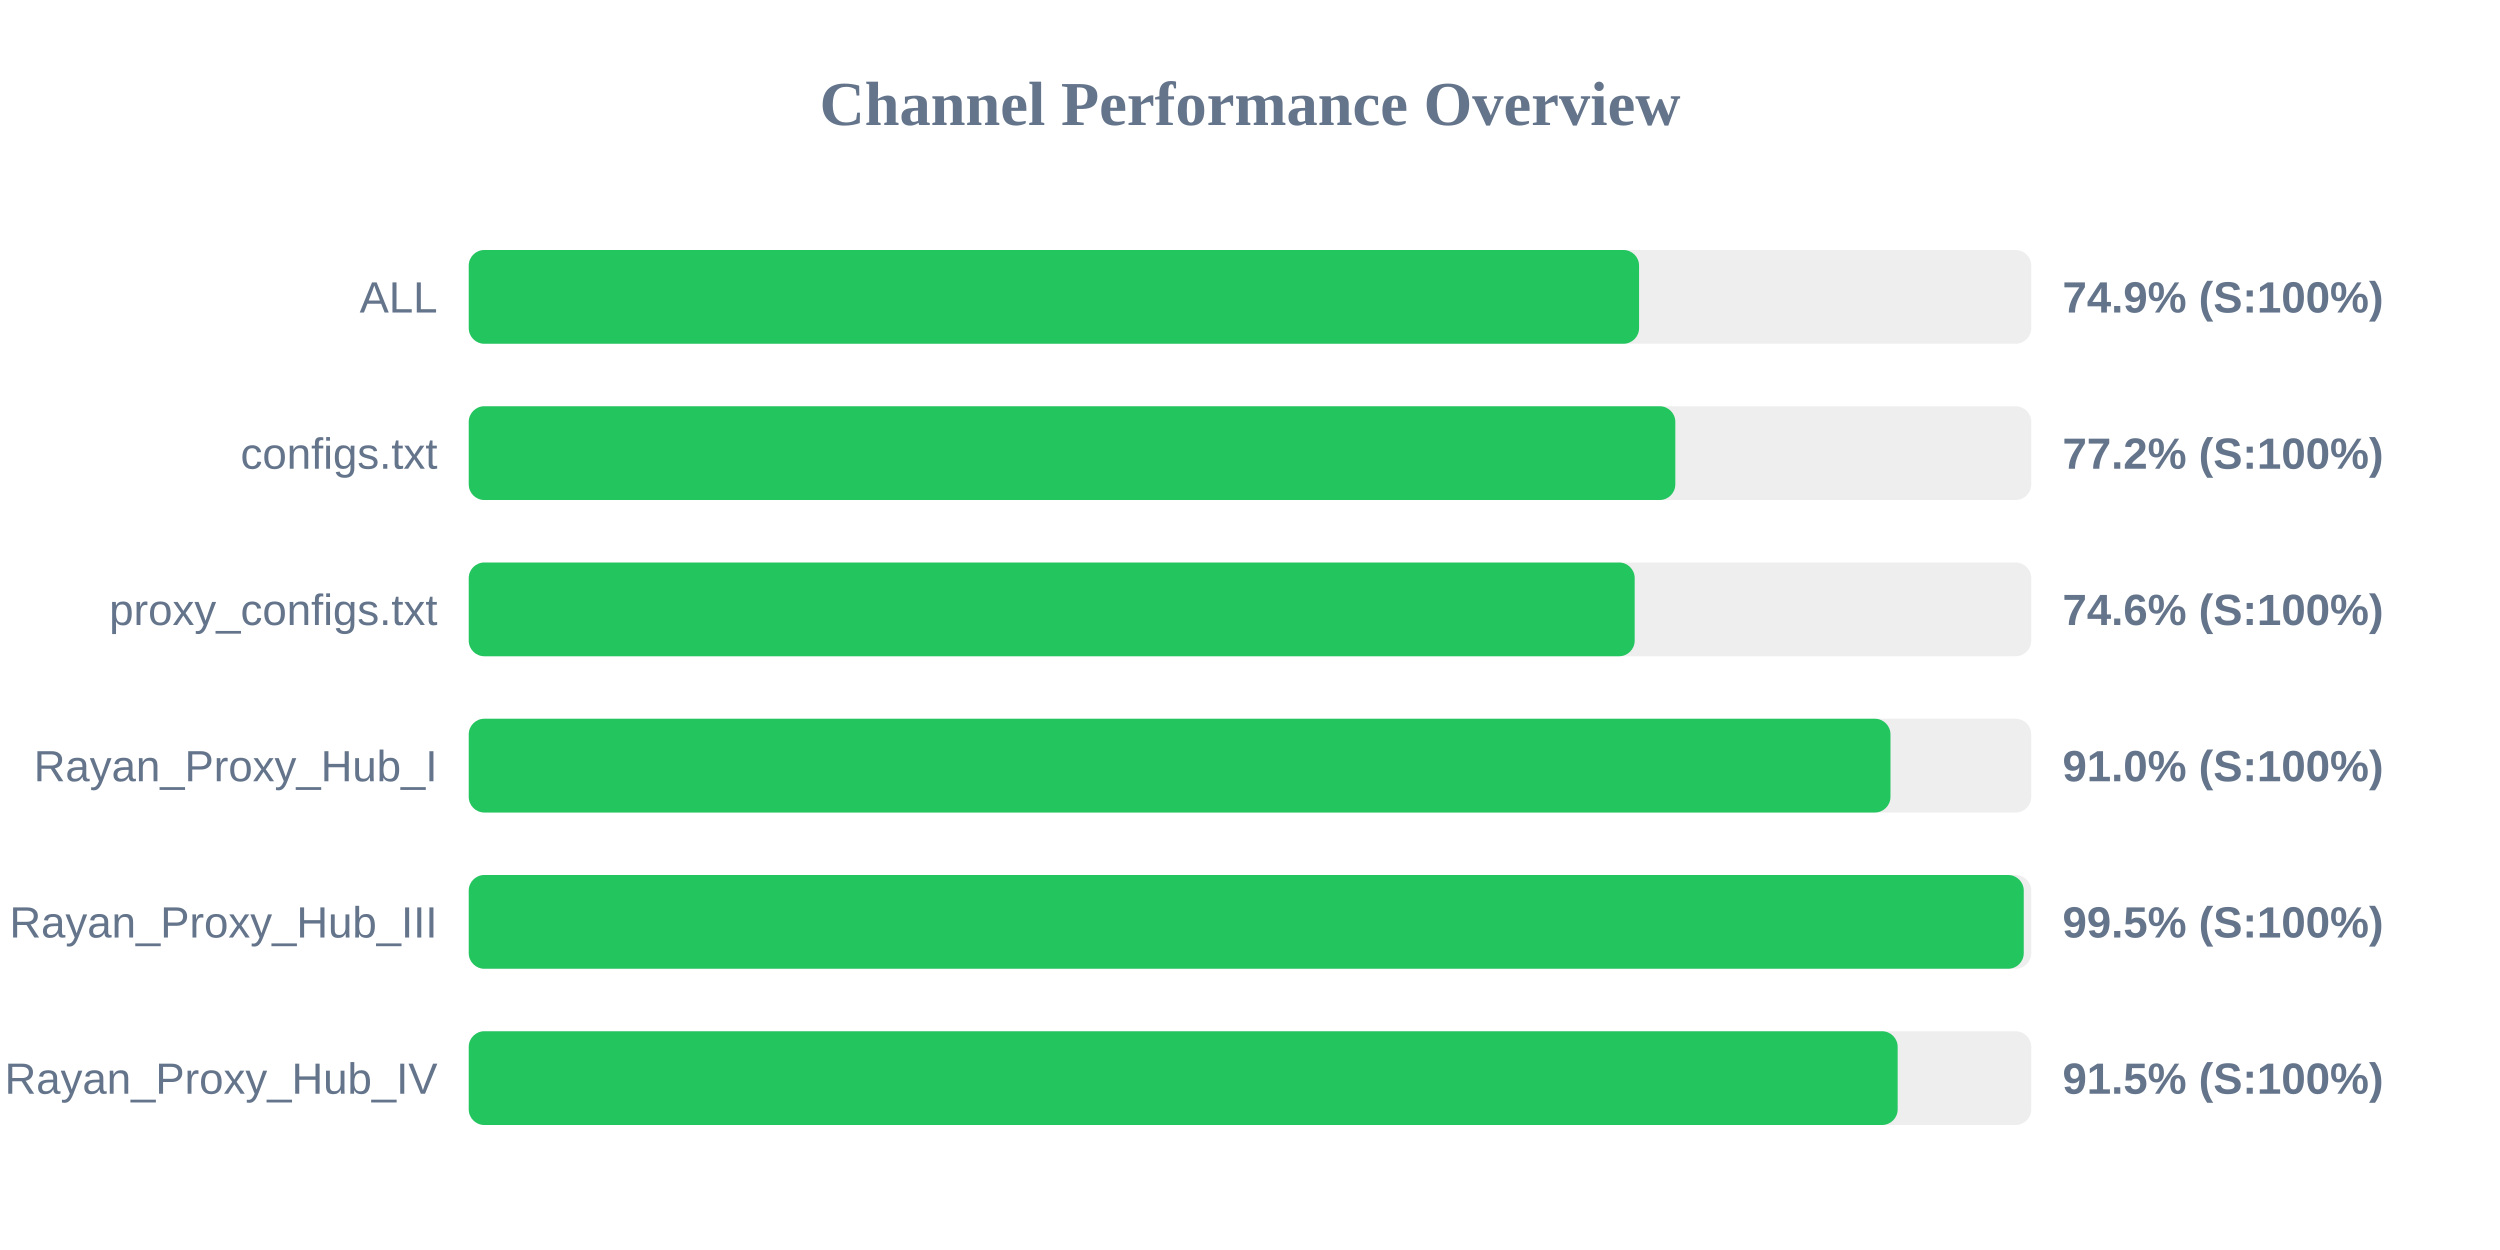
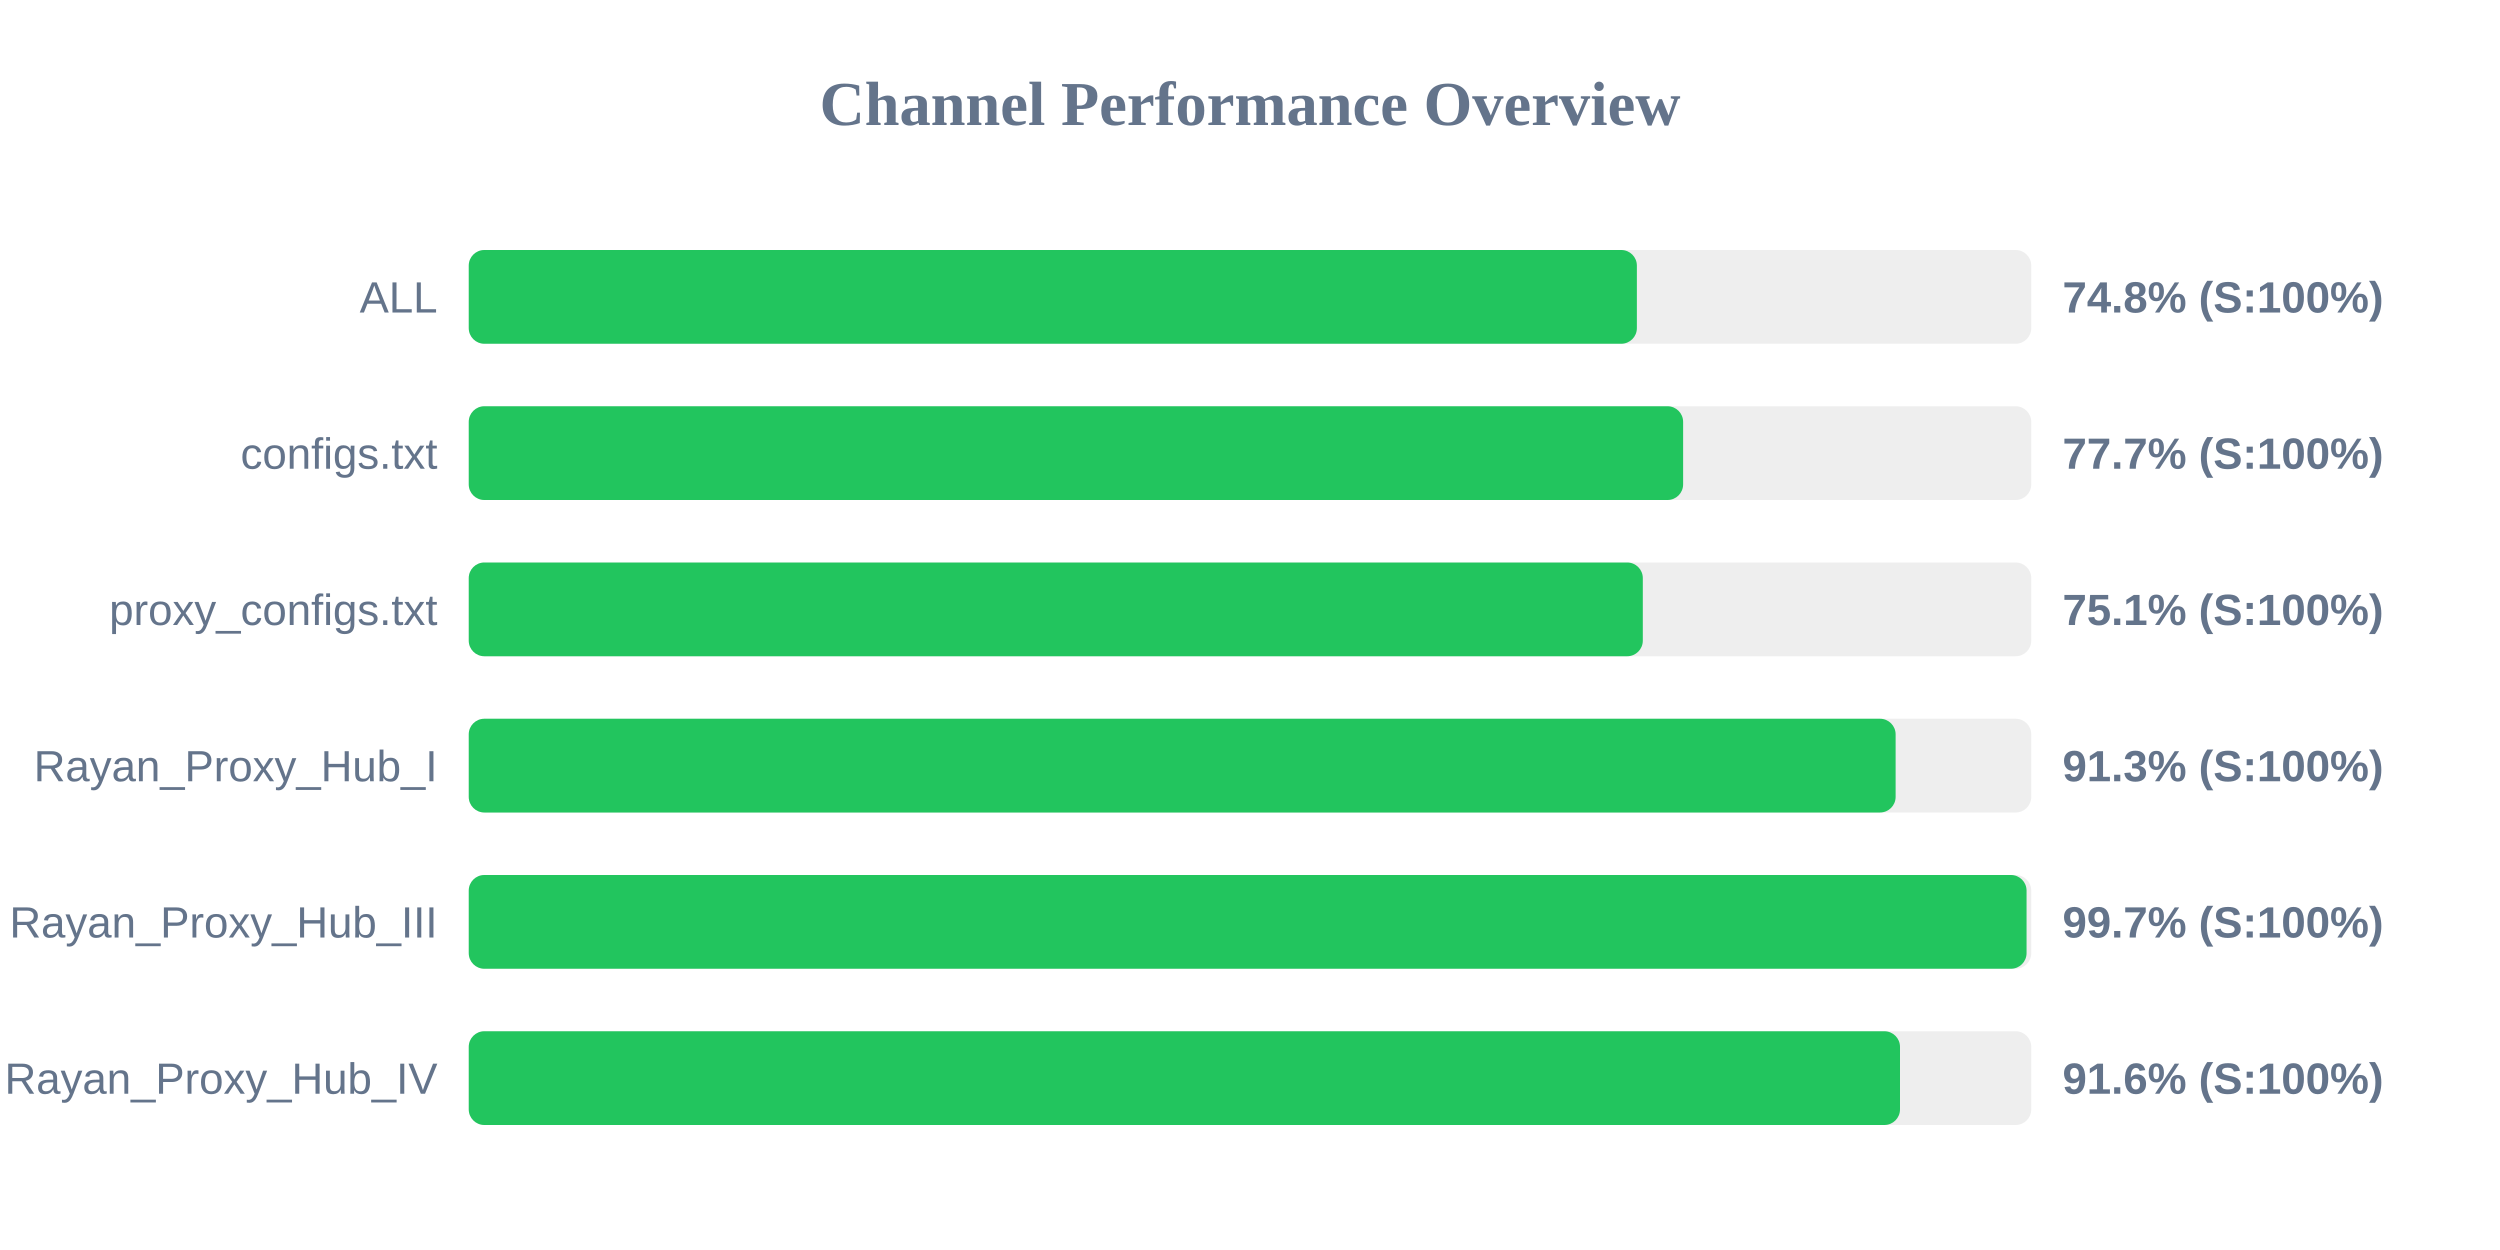
<svg xmlns="http://www.w3.org/2000/svg" width="800" height="400" version="1.1">
  <style>
        .row { font: 14px Arial; fill: #64748b; }
        .score { font: bold 14px Arial; fill: #64748b; }
    </style>
  <text x="400" y="40" text-anchor="middle" font-size="20px" font-weight="bold" fill="#64748b">Channel Performance Overview</text>
  <rect x="150" y="80" width="500" height="30" fill="#eee" rx="5" />
-   <rect x="150" y="80" width="374.5" height="30" fill="#22c55e" rx="5" />
+   <rect x="150" y="80" width="373.8" height="30" fill="#22c55e" rx="5" />
  <text x="140" y="100" text-anchor="end" class="row">ALL</text>
-   <text x="660" y="100" text-anchor="start" class="score">74.9% (S:100%)</text>
+   <text x="660" y="100" text-anchor="start" class="score">74.8% (S:100%)</text>
  <rect x="150" y="130" width="500" height="30" fill="#eee" rx="5" />
-   <rect x="150" y="130" width="386.1" height="30" fill="#22c55e" rx="5" />
+   <rect x="150" y="130" width="388.6" height="30" fill="#22c55e" rx="5" />
  <text x="140" y="150" text-anchor="end" class="row">configs.txt</text>
-   <text x="660" y="150" text-anchor="start" class="score">77.2% (S:100%)</text>
+   <text x="660" y="150" text-anchor="start" class="score">77.7% (S:100%)</text>
  <rect x="150" y="180" width="500" height="30" fill="#eee" rx="5" />
-   <rect x="150" y="180" width="373.1" height="30" fill="#22c55e" rx="5" />
+   <rect x="150" y="180" width="375.7" height="30" fill="#22c55e" rx="5" />
  <text x="140" y="200" text-anchor="end" class="row">proxy_configs.txt</text>
-   <text x="660" y="200" text-anchor="start" class="score">74.6% (S:100%)</text>
+   <text x="660" y="200" text-anchor="start" class="score">75.1% (S:100%)</text>
  <rect x="150" y="230" width="500" height="30" fill="#eee" rx="5" />
-   <rect x="150" y="230" width="454.95" height="30" fill="#22c55e" rx="5" />
+   <rect x="150" y="230" width="456.6" height="30" fill="#22c55e" rx="5" />
  <text x="140" y="250" text-anchor="end" class="row">Rayan_Proxy_Hub_I</text>
-   <text x="660" y="250" text-anchor="start" class="score">91.0% (S:100%)</text>
+   <text x="660" y="250" text-anchor="start" class="score">91.3% (S:100%)</text>
  <rect x="150" y="280" width="500" height="30" fill="#eee" rx="5" />
-   <rect x="150" y="280" width="497.6" height="30" fill="#22c55e" rx="5" />
+   <rect x="150" y="280" width="498.5" height="30" fill="#22c55e" rx="5" />
  <text x="140" y="300" text-anchor="end" class="row">Rayan_Proxy_Hub_III</text>
-   <text x="660" y="300" text-anchor="start" class="score">99.5% (S:100%)</text>
+   <text x="660" y="300" text-anchor="start" class="score">99.7% (S:100%)</text>
  <rect x="150" y="330" width="500" height="30" fill="#eee" rx="5" />
-   <rect x="150" y="330" width="457.25" height="30" fill="#22c55e" rx="5" />
+   <rect x="150" y="330" width="458.0" height="30" fill="#22c55e" rx="5" />
  <text x="140" y="350" text-anchor="end" class="row">Rayan_Proxy_Hub_IV</text>
-   <text x="660" y="350" text-anchor="start" class="score">91.5% (S:100%)</text>
+   <text x="660" y="350" text-anchor="start" class="score">91.6% (S:100%)</text>
</svg>
